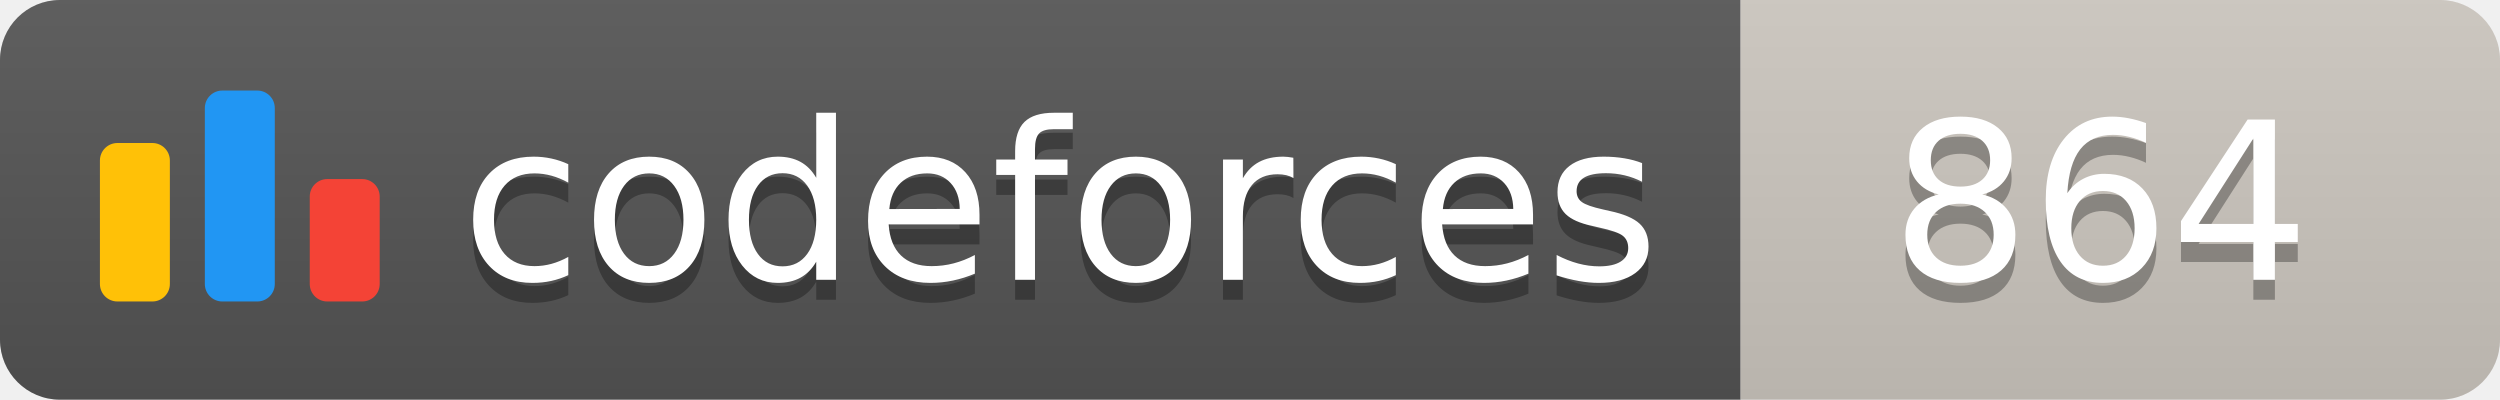
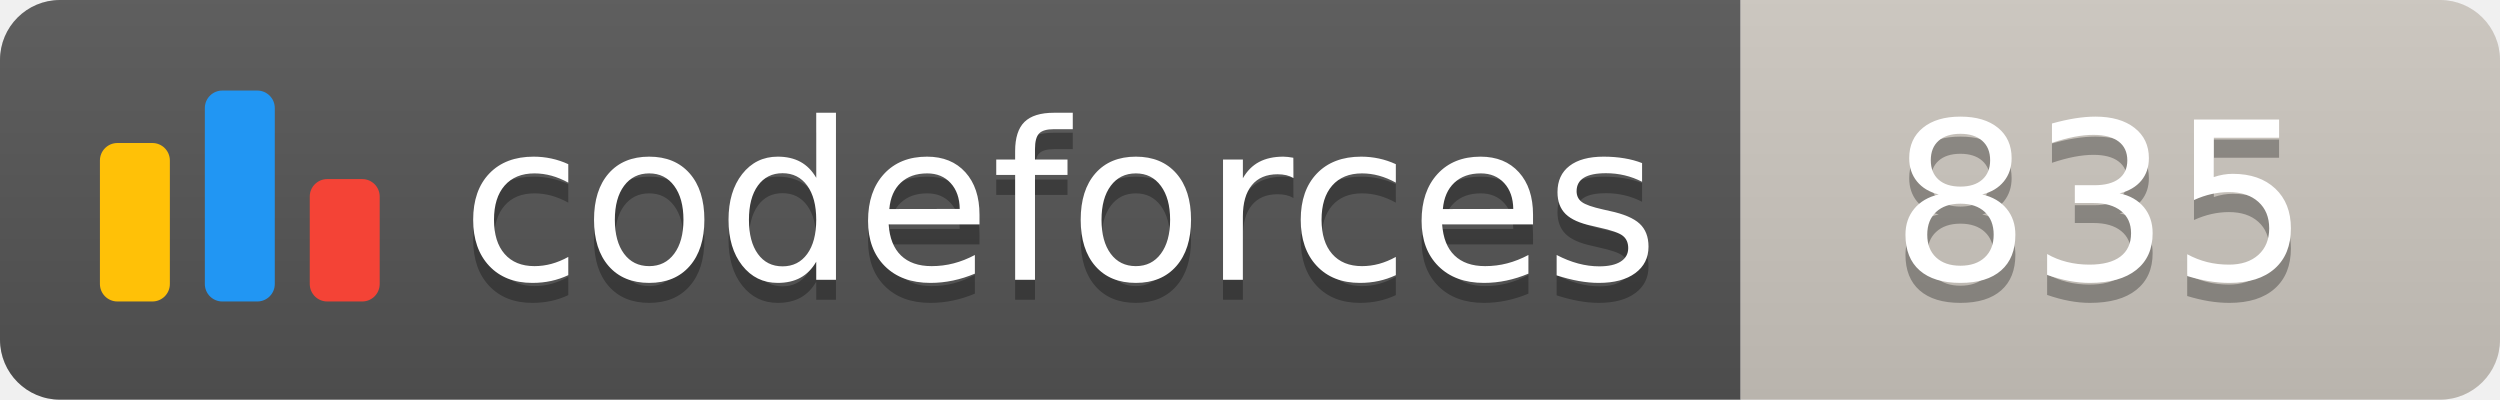
<svg xmlns="http://www.w3.org/2000/svg" width="125.1" height="20">
  <linearGradient id="smooth" x2="0" y2="100%">
    <stop offset="0" stop-color="#bbb" stop-opacity=".1" />
    <stop offset="1" stop-opacity=".1" />
  </linearGradient>
  <clipPath id="round">
    <rect width="125.1" height="20" rx="3" fill="#fff" />
  </clipPath>
  <g clip-path="url(#round)">
    <rect width="87.1" height="20" fill="#555" />
    <rect x="87.1" width="38.0" height="20" fill="#cec8c1" />
    <rect width="125.1" height="20" fill="url(#smooth)" />
  </g>
  <g fill="#fff" text-anchor="middle" font-family="DejaVu Sans,Verdana,Geneva,sans-serif" font-size="110">
    <svg x="5" y="3" class="logo" width="14" height="14" viewBox="0 0 32 25" fill="none">
      <rect y="6" width="8" height="18.125" rx="2" fill="#FFC107" />
      <rect x="24" y="10.125" width="8" height="14" rx="2" fill="#F44336" />
      <rect x="12" width="8" height="24.125" rx="2" fill="#2196F3" />
    </svg>
    <text x="530.5" y="150" fill="#010101" fill-opacity=".3" transform="scale(0.1)" textLength="601.0" lengthAdjust="spacing">codeforces
        </text>
    <text x="530.5" y="140" transform="scale(0.1)" textLength="601.0" lengthAdjust="spacing">codeforces</text>
-     <text x="1051.0" y="150" fill="#010101" fill-opacity=".3" transform="scale(0.1)" textLength="280.0" lengthAdjust="spacing">864
+     <text x="1051.0" y="150" fill="#010101" fill-opacity=".3" transform="scale(0.1)" textLength="280.0" lengthAdjust="spacing">835
        </text>
-     <text x="1051.0" y="140" transform="scale(0.1)" textLength="280.0" lengthAdjust="spacing">864</text>
+     <text x="1051.0" y="140" transform="scale(0.1)" textLength="280.0" lengthAdjust="spacing">835</text>
  </g>
</svg>
